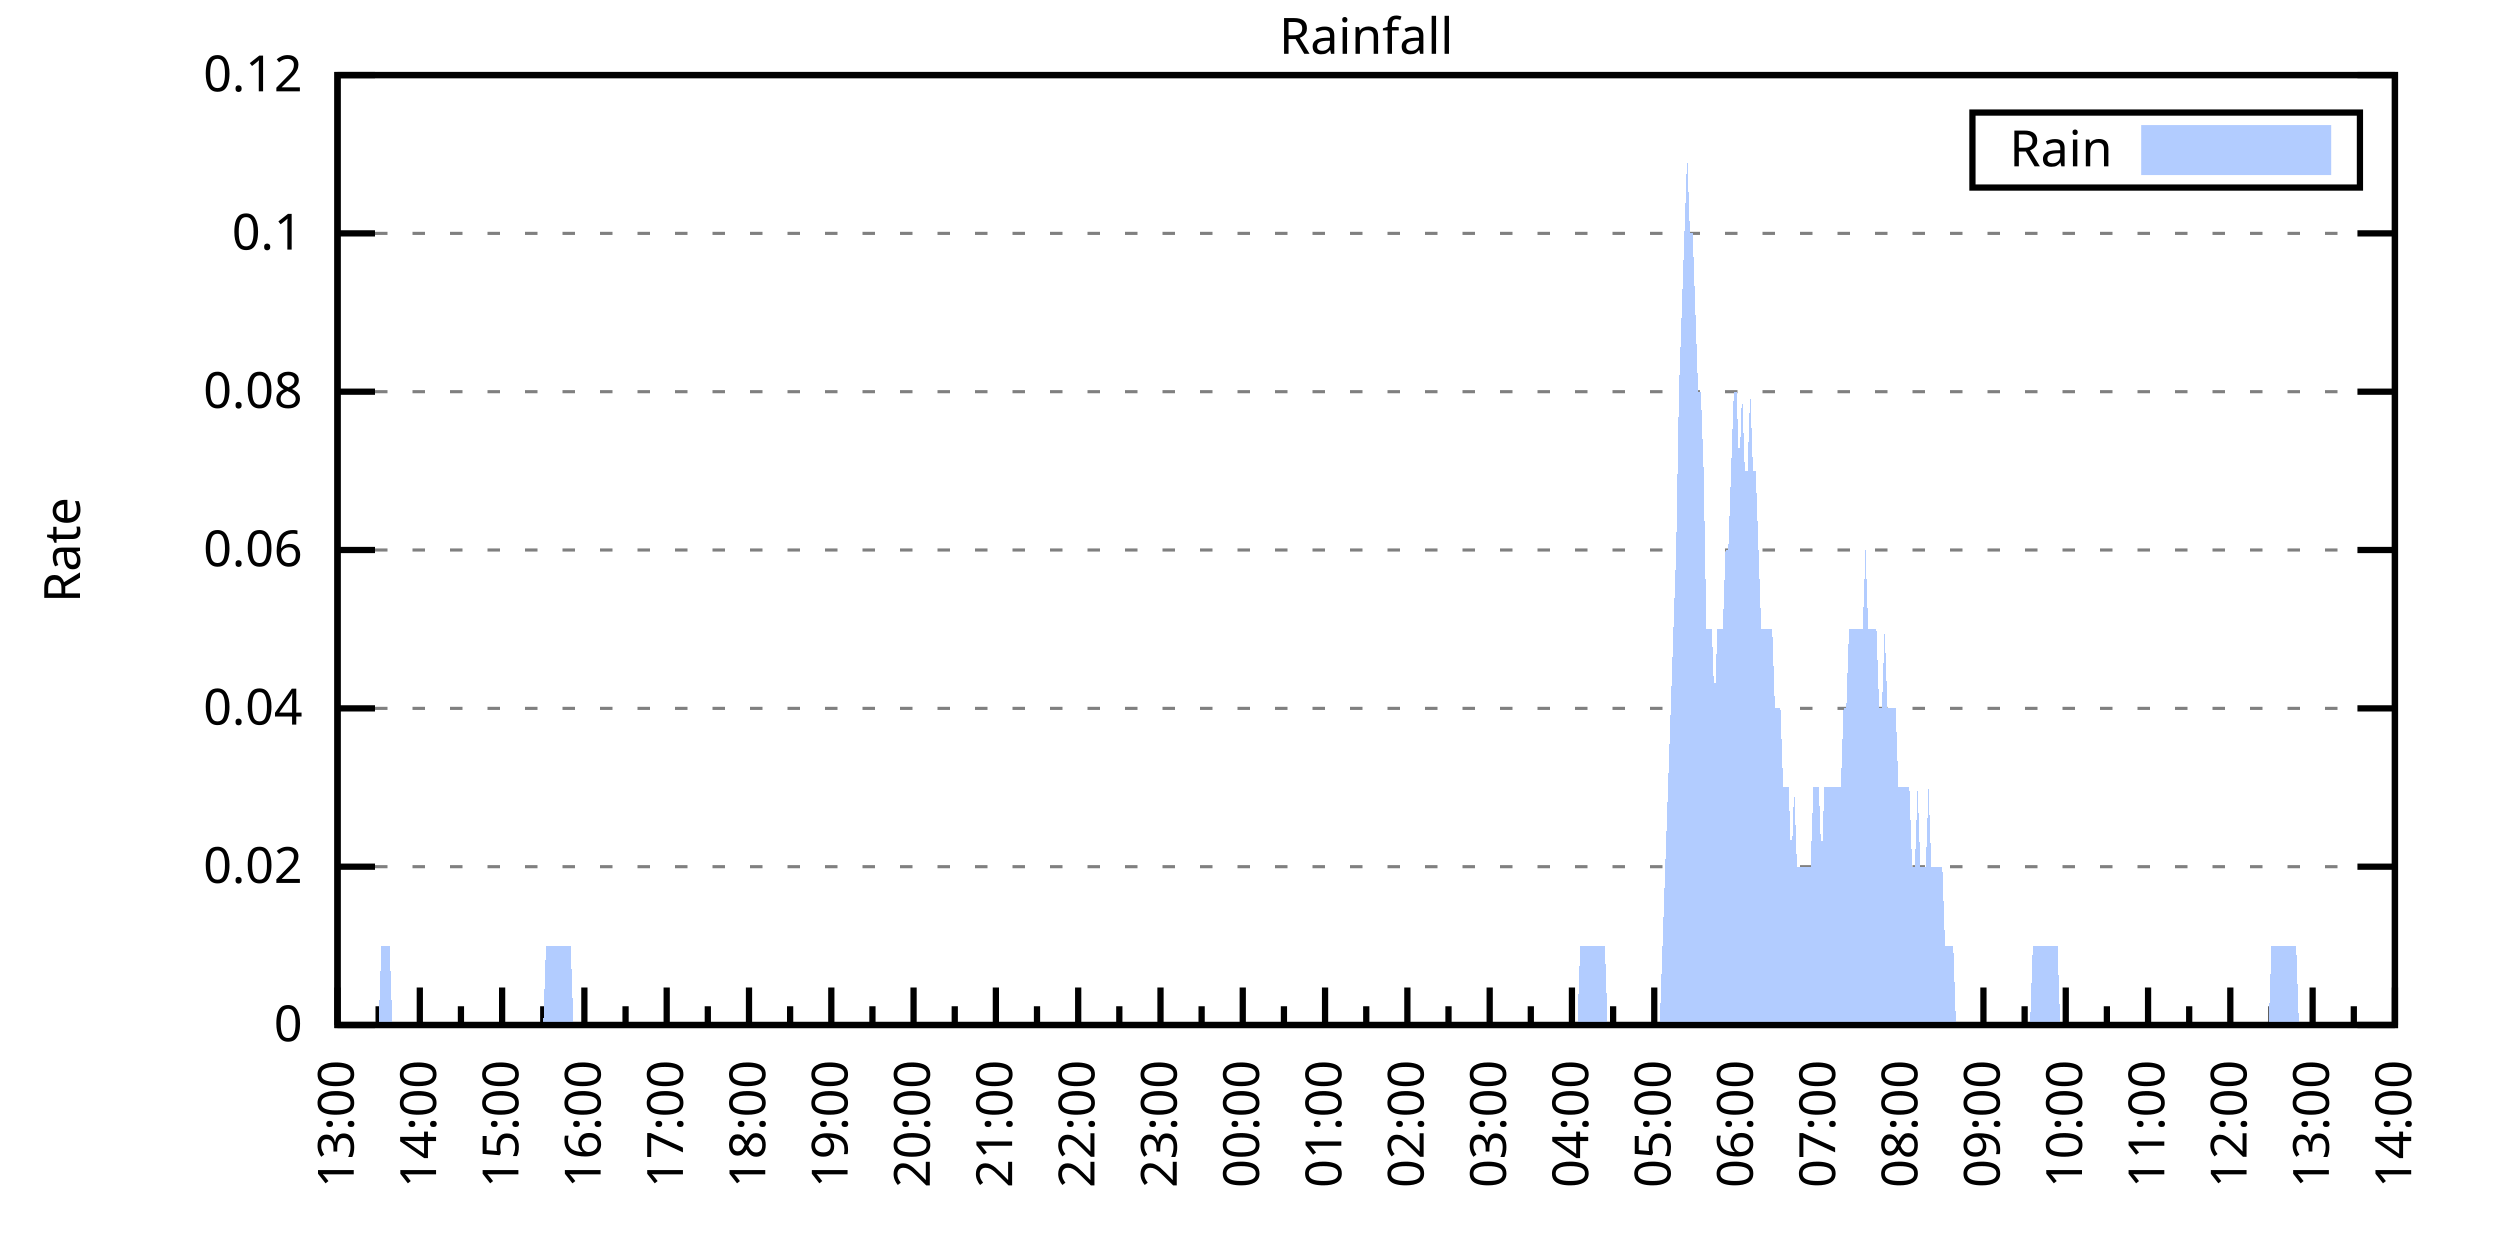
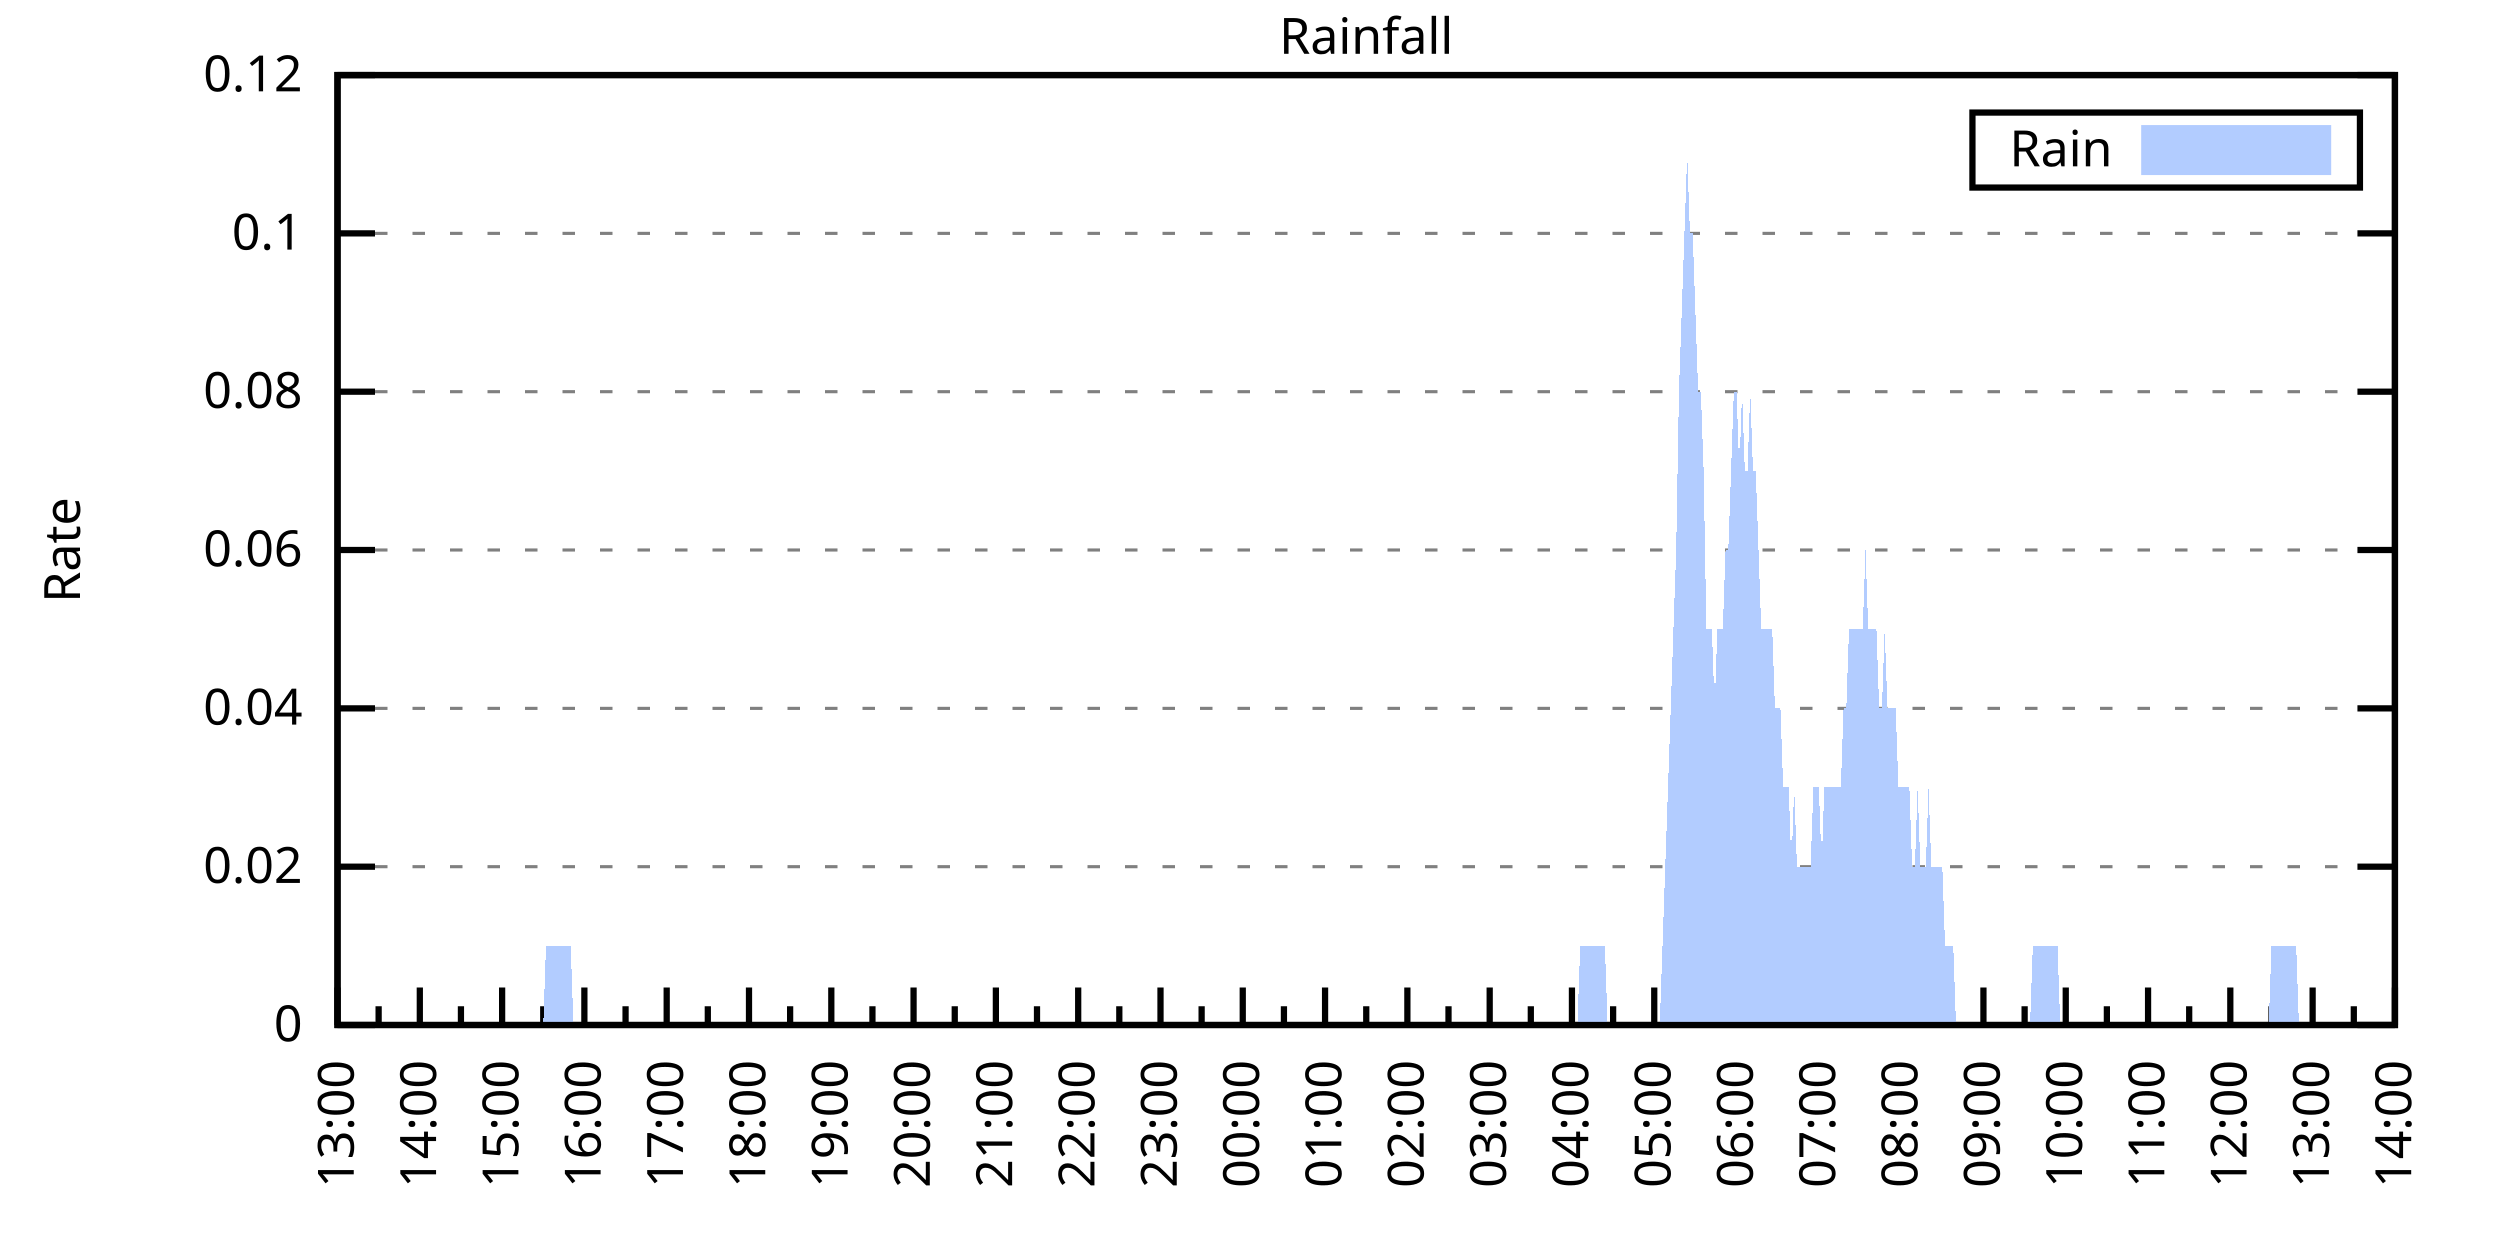
<svg xmlns="http://www.w3.org/2000/svg" xmlns:xlink="http://www.w3.org/1999/xlink" width="400" height="200" viewBox="0 0 400 200">
  <g id="gnuplot_canvas">
    <rect x="0" y="0" width="400" height="200" fill="none" />
    <defs>
      <circle id="gpDot" r="0.5" stroke-width="0.5" stroke="currentColor" />
      <path id="gpPt0" stroke-width="0.333" stroke="currentColor" d="M-1,0 h2 M0,-1 v2" />
      <path id="gpPt1" stroke-width="0.333" stroke="currentColor" d="M-1,-1 L1,1 M1,-1 L-1,1" />
      <path id="gpPt2" stroke-width="0.333" stroke="currentColor" d="M-1,0 L1,0 M0,-1 L0,1 M-1,-1 L1,1 M-1,1 L1,-1" />
      <rect id="gpPt3" stroke-width="0.333" stroke="currentColor" x="-1" y="-1" width="2" height="2" />
      <rect id="gpPt4" stroke-width="0.333" stroke="currentColor" fill="currentColor" x="-1" y="-1" width="2" height="2" />
      <circle id="gpPt5" stroke-width="0.333" stroke="currentColor" cx="0" cy="0" r="1" />
      <use xlink:href="#gpPt5" id="gpPt6" fill="currentColor" stroke="none" />
      <path id="gpPt7" stroke-width="0.333" stroke="currentColor" d="M0,-1.33 L-1.33,0.67 L1.33,0.67 z" />
      <use xlink:href="#gpPt7" id="gpPt8" fill="currentColor" stroke="none" />
      <use xlink:href="#gpPt7" id="gpPt9" stroke="currentColor" transform="rotate(180)" />
      <use xlink:href="#gpPt9" id="gpPt10" fill="currentColor" stroke="none" />
      <use xlink:href="#gpPt3" id="gpPt11" stroke="currentColor" transform="rotate(45)" />
      <use xlink:href="#gpPt11" id="gpPt12" fill="currentColor" stroke="none" />
      <path id="gpPt13" stroke-width="0.333" stroke="currentColor" d="M0,1.330 L1.265,0.411 L0.782,-1.067 L-0.782,-1.076 L-1.265,0.411 z" />
      <use xlink:href="#gpPt13" id="gpPt14" fill="currentColor" stroke="none" />
      <filter id="textbox" filterUnits="objectBoundingBox" x="0" y="0" height="1" width="1">
        <feFlood flood-color="white" flood-opacity="1" result="bgnd" />
        <feComposite in="SourceGraphic" in2="bgnd" operator="atop" />
      </filter>
      <filter id="greybox" filterUnits="objectBoundingBox" x="0" y="0" height="1" width="1">
        <feFlood flood-color="lightgrey" flood-opacity="1" result="grey" />
        <feComposite in="SourceGraphic" in2="grey" operator="atop" />
      </filter>
    </defs>
    <g fill="none" color="white" stroke="currentColor" stroke-width="1.00" stroke-linecap="butt" stroke-linejoin="miter">
</g>
    <g fill="none" color="black" stroke="currentColor" stroke-width="1.00" stroke-linecap="butt" stroke-linejoin="miter">
      <g stroke="none" shape-rendering="crispEdges">
        <polygon fill="rgb(255, 255, 255)" points="54.00,164.00 383.18,164.00 383.18,12.02 54.00,12.02 " />
      </g>
    </g>
    <g fill="none" color="black" stroke="currentColor" stroke-width="1.00" stroke-linecap="butt" stroke-linejoin="miter">
</g>
    <g fill="none" color="black" stroke="black" stroke-width="0.50" stroke-linecap="butt" stroke-linejoin="miter">
</g>
    <g fill="none" color="gray" stroke="currentColor" stroke-width="0.50" stroke-linecap="butt" stroke-linejoin="miter">
      <path stroke="gray" stroke-dasharray="2,4" class="gridline" d="M54.00,164.00 L383.19,164.00  " />
    </g>
    <g fill="none" color="gray" stroke="gray" stroke-width="1.00" stroke-linecap="butt" stroke-linejoin="miter">
</g>
    <g fill="none" color="black" stroke="currentColor" stroke-width="1.00" stroke-linecap="butt" stroke-linejoin="miter">
      <path stroke="black" d="M54.00,164.00 L60.00,164.00 M383.19,164.00 L377.19,164.00  " />
      <g transform="translate(48.40,166.60)" stroke="none" fill="black" font-family="Sans" font-size="8.00" text-anchor="end">
        <text>
          <tspan font-family="Sans"> 0</tspan>
        </text>
      </g>
    </g>
    <g fill="none" color="black" stroke="currentColor" stroke-width="1.00" stroke-linecap="butt" stroke-linejoin="miter">
</g>
    <g fill="none" color="black" stroke="black" stroke-width="0.50" stroke-linecap="butt" stroke-linejoin="miter">
</g>
    <g fill="none" color="gray" stroke="currentColor" stroke-width="0.50" stroke-linecap="butt" stroke-linejoin="miter">
      <path stroke="gray" stroke-dasharray="2,4" class="gridline" d="M54.00,138.67 L383.19,138.67  " />
    </g>
    <g fill="none" color="gray" stroke="gray" stroke-width="1.00" stroke-linecap="butt" stroke-linejoin="miter">
</g>
    <g fill="none" color="black" stroke="currentColor" stroke-width="1.00" stroke-linecap="butt" stroke-linejoin="miter">
      <path stroke="black" d="M54.00,138.67 L60.00,138.67 M383.19,138.67 L377.19,138.67  " />
      <g transform="translate(48.40,141.27)" stroke="none" fill="black" font-family="Sans" font-size="8.00" text-anchor="end">
        <text>
          <tspan font-family="Sans"> 0.02</tspan>
        </text>
      </g>
    </g>
    <g fill="none" color="black" stroke="currentColor" stroke-width="1.00" stroke-linecap="butt" stroke-linejoin="miter">
</g>
    <g fill="none" color="black" stroke="black" stroke-width="0.50" stroke-linecap="butt" stroke-linejoin="miter">
</g>
    <g fill="none" color="gray" stroke="currentColor" stroke-width="0.50" stroke-linecap="butt" stroke-linejoin="miter">
      <path stroke="gray" stroke-dasharray="2,4" class="gridline" d="M54.00,113.34 L383.19,113.34  " />
    </g>
    <g fill="none" color="gray" stroke="gray" stroke-width="1.00" stroke-linecap="butt" stroke-linejoin="miter">
</g>
    <g fill="none" color="black" stroke="currentColor" stroke-width="1.00" stroke-linecap="butt" stroke-linejoin="miter">
      <path stroke="black" d="M54.00,113.34 L60.00,113.34 M383.19,113.34 L377.19,113.34  " />
      <g transform="translate(48.40,115.94)" stroke="none" fill="black" font-family="Sans" font-size="8.00" text-anchor="end">
        <text>
          <tspan font-family="Sans"> 0.04</tspan>
        </text>
      </g>
    </g>
    <g fill="none" color="black" stroke="currentColor" stroke-width="1.00" stroke-linecap="butt" stroke-linejoin="miter">
</g>
    <g fill="none" color="black" stroke="black" stroke-width="0.50" stroke-linecap="butt" stroke-linejoin="miter">
</g>
    <g fill="none" color="gray" stroke="currentColor" stroke-width="0.50" stroke-linecap="butt" stroke-linejoin="miter">
      <path stroke="gray" stroke-dasharray="2,4" class="gridline" d="M54.00,88.00 L383.19,88.00  " />
    </g>
    <g fill="none" color="gray" stroke="gray" stroke-width="1.00" stroke-linecap="butt" stroke-linejoin="miter">
</g>
    <g fill="none" color="black" stroke="currentColor" stroke-width="1.00" stroke-linecap="butt" stroke-linejoin="miter">
      <path stroke="black" d="M54.00,88.00 L60.00,88.00 M383.19,88.00 L377.19,88.00  " />
      <g transform="translate(48.40,90.60)" stroke="none" fill="black" font-family="Sans" font-size="8.00" text-anchor="end">
        <text>
          <tspan font-family="Sans"> 0.06</tspan>
        </text>
      </g>
    </g>
    <g fill="none" color="black" stroke="currentColor" stroke-width="1.00" stroke-linecap="butt" stroke-linejoin="miter">
</g>
    <g fill="none" color="black" stroke="black" stroke-width="0.50" stroke-linecap="butt" stroke-linejoin="miter">
</g>
    <g fill="none" color="gray" stroke="currentColor" stroke-width="0.50" stroke-linecap="butt" stroke-linejoin="miter">
      <path stroke="gray" stroke-dasharray="2,4" class="gridline" d="M54.00,62.67 L383.19,62.67  " />
    </g>
    <g fill="none" color="gray" stroke="gray" stroke-width="1.00" stroke-linecap="butt" stroke-linejoin="miter">
</g>
    <g fill="none" color="black" stroke="currentColor" stroke-width="1.00" stroke-linecap="butt" stroke-linejoin="miter">
      <path stroke="black" d="M54.00,62.67 L60.00,62.67 M383.19,62.67 L377.19,62.67  " />
      <g transform="translate(48.40,65.27)" stroke="none" fill="black" font-family="Sans" font-size="8.00" text-anchor="end">
        <text>
          <tspan font-family="Sans"> 0.08</tspan>
        </text>
      </g>
    </g>
    <g fill="none" color="black" stroke="currentColor" stroke-width="1.00" stroke-linecap="butt" stroke-linejoin="miter">
</g>
    <g fill="none" color="black" stroke="black" stroke-width="0.50" stroke-linecap="butt" stroke-linejoin="miter">
</g>
    <g fill="none" color="gray" stroke="currentColor" stroke-width="0.50" stroke-linecap="butt" stroke-linejoin="miter">
      <path stroke="gray" stroke-dasharray="2,4" class="gridline" d="M54.00,37.34 L383.19,37.34  " />
    </g>
    <g fill="none" color="gray" stroke="gray" stroke-width="1.00" stroke-linecap="butt" stroke-linejoin="miter">
</g>
    <g fill="none" color="black" stroke="currentColor" stroke-width="1.00" stroke-linecap="butt" stroke-linejoin="miter">
      <path stroke="black" d="M54.00,37.34 L60.00,37.34 M383.19,37.34 L377.19,37.34  " />
      <g transform="translate(48.40,39.94)" stroke="none" fill="black" font-family="Sans" font-size="8.00" text-anchor="end">
        <text>
          <tspan font-family="Sans"> 0.1</tspan>
        </text>
      </g>
    </g>
    <g fill="none" color="black" stroke="currentColor" stroke-width="1.00" stroke-linecap="butt" stroke-linejoin="miter">
</g>
    <g fill="none" color="black" stroke="black" stroke-width="0.50" stroke-linecap="butt" stroke-linejoin="miter">
</g>
    <g fill="none" color="gray" stroke="currentColor" stroke-width="0.50" stroke-linecap="butt" stroke-linejoin="miter">
      <path stroke="gray" stroke-dasharray="2,4" class="gridline" d="M54.00,12.01 L383.19,12.01  " />
    </g>
    <g fill="none" color="gray" stroke="gray" stroke-width="1.00" stroke-linecap="butt" stroke-linejoin="miter">
</g>
    <g fill="none" color="black" stroke="currentColor" stroke-width="1.00" stroke-linecap="butt" stroke-linejoin="miter">
      <path stroke="black" d="M54.00,12.01 L60.00,12.01 M383.19,12.01 L377.19,12.01  " />
      <g transform="translate(48.40,14.61)" stroke="none" fill="black" font-family="Sans" font-size="8.00" text-anchor="end">
        <text>
          <tspan font-family="Sans"> 0.12</tspan>
        </text>
      </g>
    </g>
    <g fill="none" color="black" stroke="currentColor" stroke-width="1.00" stroke-linecap="butt" stroke-linejoin="miter">
      <path stroke="black" d="M54.00,164.00 L54.00,158.00  " />
      <g transform="translate(56.60,169.60) rotate(270)" stroke="none" fill="black" font-family="Sans" font-size="8.00" text-anchor="end">
        <text>
          <tspan font-family="Sans">13:00</tspan>
        </text>
      </g>
    </g>
    <g fill="none" color="black" stroke="currentColor" stroke-width="1.00" stroke-linecap="butt" stroke-linejoin="miter">
      <path stroke="black" d="M60.58,164.00 L60.58,161.00 M67.17,164.00 L67.17,158.00  " />
      <g transform="translate(69.77,169.60) rotate(270)" stroke="none" fill="black" font-family="Sans" font-size="8.00" text-anchor="end">
        <text>
          <tspan font-family="Sans">14:00</tspan>
        </text>
      </g>
    </g>
    <g fill="none" color="black" stroke="currentColor" stroke-width="1.00" stroke-linecap="butt" stroke-linejoin="miter">
      <path stroke="black" d="M73.75,164.00 L73.75,161.00 M80.34,164.00 L80.34,158.00  " />
      <g transform="translate(82.94,169.60) rotate(270)" stroke="none" fill="black" font-family="Sans" font-size="8.00" text-anchor="end">
        <text>
          <tspan font-family="Sans">15:00</tspan>
        </text>
      </g>
    </g>
    <g fill="none" color="black" stroke="currentColor" stroke-width="1.00" stroke-linecap="butt" stroke-linejoin="miter">
      <path stroke="black" d="M86.92,164.00 L86.92,161.00 M93.50,164.00 L93.50,158.00  " />
      <g transform="translate(96.10,169.60) rotate(270)" stroke="none" fill="black" font-family="Sans" font-size="8.00" text-anchor="end">
        <text>
          <tspan font-family="Sans">16:00</tspan>
        </text>
      </g>
    </g>
    <g fill="none" color="black" stroke="currentColor" stroke-width="1.00" stroke-linecap="butt" stroke-linejoin="miter">
      <path stroke="black" d="M100.09,164.00 L100.09,161.00 M106.67,164.00 L106.67,158.00  " />
      <g transform="translate(109.27,169.60) rotate(270)" stroke="none" fill="black" font-family="Sans" font-size="8.00" text-anchor="end">
        <text>
          <tspan font-family="Sans">17:00</tspan>
        </text>
      </g>
    </g>
    <g fill="none" color="black" stroke="currentColor" stroke-width="1.00" stroke-linecap="butt" stroke-linejoin="miter">
      <path stroke="black" d="M113.25,164.00 L113.25,161.00 M119.84,164.00 L119.84,158.00  " />
      <g transform="translate(122.44,169.60) rotate(270)" stroke="none" fill="black" font-family="Sans" font-size="8.00" text-anchor="end">
        <text>
          <tspan font-family="Sans">18:00</tspan>
        </text>
      </g>
    </g>
    <g fill="none" color="black" stroke="currentColor" stroke-width="1.00" stroke-linecap="butt" stroke-linejoin="miter">
      <path stroke="black" d="M126.42,164.00 L126.42,161.00 M133.01,164.00 L133.01,158.00  " />
      <g transform="translate(135.61,169.60) rotate(270)" stroke="none" fill="black" font-family="Sans" font-size="8.00" text-anchor="end">
        <text>
          <tspan font-family="Sans">19:00</tspan>
        </text>
      </g>
    </g>
    <g fill="none" color="black" stroke="currentColor" stroke-width="1.00" stroke-linecap="butt" stroke-linejoin="miter">
      <path stroke="black" d="M139.59,164.00 L139.59,161.00 M146.17,164.00 L146.17,158.00  " />
      <g transform="translate(148.77,169.60) rotate(270)" stroke="none" fill="black" font-family="Sans" font-size="8.00" text-anchor="end">
        <text>
          <tspan font-family="Sans">20:00</tspan>
        </text>
      </g>
    </g>
    <g fill="none" color="black" stroke="currentColor" stroke-width="1.00" stroke-linecap="butt" stroke-linejoin="miter">
      <path stroke="black" d="M152.76,164.00 L152.76,161.00 M159.34,164.00 L159.34,158.00  " />
      <g transform="translate(161.94,169.60) rotate(270)" stroke="none" fill="black" font-family="Sans" font-size="8.00" text-anchor="end">
        <text>
          <tspan font-family="Sans">21:00</tspan>
        </text>
      </g>
    </g>
    <g fill="none" color="black" stroke="currentColor" stroke-width="1.00" stroke-linecap="butt" stroke-linejoin="miter">
      <path stroke="black" d="M165.92,164.00 L165.92,161.00 M172.51,164.00 L172.51,158.00  " />
      <g transform="translate(175.11,169.60) rotate(270)" stroke="none" fill="black" font-family="Sans" font-size="8.00" text-anchor="end">
        <text>
          <tspan font-family="Sans">22:00</tspan>
        </text>
      </g>
    </g>
    <g fill="none" color="black" stroke="currentColor" stroke-width="1.00" stroke-linecap="butt" stroke-linejoin="miter">
      <path stroke="black" d="M179.09,164.00 L179.09,161.00 M185.68,164.00 L185.68,158.00  " />
      <g transform="translate(188.28,169.60) rotate(270)" stroke="none" fill="black" font-family="Sans" font-size="8.00" text-anchor="end">
        <text>
          <tspan font-family="Sans">23:00</tspan>
        </text>
      </g>
    </g>
    <g fill="none" color="black" stroke="currentColor" stroke-width="1.00" stroke-linecap="butt" stroke-linejoin="miter">
      <path stroke="black" d="M192.26,164.00 L192.26,161.00 M198.84,164.00 L198.84,158.00  " />
      <g transform="translate(201.44,169.60) rotate(270)" stroke="none" fill="black" font-family="Sans" font-size="8.00" text-anchor="end">
        <text>
          <tspan font-family="Sans">00:00</tspan>
        </text>
      </g>
    </g>
    <g fill="none" color="black" stroke="currentColor" stroke-width="1.00" stroke-linecap="butt" stroke-linejoin="miter">
      <path stroke="black" d="M205.43,164.00 L205.43,161.00 M212.01,164.00 L212.01,158.00  " />
      <g transform="translate(214.61,169.60) rotate(270)" stroke="none" fill="black" font-family="Sans" font-size="8.00" text-anchor="end">
        <text>
          <tspan font-family="Sans">01:00</tspan>
        </text>
      </g>
    </g>
    <g fill="none" color="black" stroke="currentColor" stroke-width="1.00" stroke-linecap="butt" stroke-linejoin="miter">
      <path stroke="black" d="M218.60,164.00 L218.60,161.00 M225.18,164.00 L225.18,158.00  " />
      <g transform="translate(227.78,169.60) rotate(270)" stroke="none" fill="black" font-family="Sans" font-size="8.00" text-anchor="end">
        <text>
          <tspan font-family="Sans">02:00</tspan>
        </text>
      </g>
    </g>
    <g fill="none" color="black" stroke="currentColor" stroke-width="1.00" stroke-linecap="butt" stroke-linejoin="miter">
      <path stroke="black" d="M231.76,164.00 L231.76,161.00 M238.35,164.00 L238.35,158.00  " />
      <g transform="translate(240.95,169.60) rotate(270)" stroke="none" fill="black" font-family="Sans" font-size="8.00" text-anchor="end">
        <text>
          <tspan font-family="Sans">03:00</tspan>
        </text>
      </g>
    </g>
    <g fill="none" color="black" stroke="currentColor" stroke-width="1.00" stroke-linecap="butt" stroke-linejoin="miter">
      <path stroke="black" d="M244.93,164.00 L244.93,161.00 M251.51,164.00 L251.51,158.00  " />
      <g transform="translate(254.11,169.60) rotate(270)" stroke="none" fill="black" font-family="Sans" font-size="8.00" text-anchor="end">
        <text>
          <tspan font-family="Sans">04:00</tspan>
        </text>
      </g>
    </g>
    <g fill="none" color="black" stroke="currentColor" stroke-width="1.00" stroke-linecap="butt" stroke-linejoin="miter">
      <path stroke="black" d="M258.10,164.00 L258.10,161.00 M264.68,164.00 L264.68,158.00  " />
      <g transform="translate(267.28,169.60) rotate(270)" stroke="none" fill="black" font-family="Sans" font-size="8.00" text-anchor="end">
        <text>
          <tspan font-family="Sans">05:00</tspan>
        </text>
      </g>
    </g>
    <g fill="none" color="black" stroke="currentColor" stroke-width="1.00" stroke-linecap="butt" stroke-linejoin="miter">
      <path stroke="black" d="M271.27,164.00 L271.27,161.00 M277.85,164.00 L277.85,158.00  " />
      <g transform="translate(280.45,169.60) rotate(270)" stroke="none" fill="black" font-family="Sans" font-size="8.00" text-anchor="end">
        <text>
          <tspan font-family="Sans">06:00</tspan>
        </text>
      </g>
    </g>
    <g fill="none" color="black" stroke="currentColor" stroke-width="1.00" stroke-linecap="butt" stroke-linejoin="miter">
      <path stroke="black" d="M284.43,164.00 L284.43,161.00 M291.02,164.00 L291.02,158.00  " />
      <g transform="translate(293.62,169.60) rotate(270)" stroke="none" fill="black" font-family="Sans" font-size="8.00" text-anchor="end">
        <text>
          <tspan font-family="Sans">07:00</tspan>
        </text>
      </g>
    </g>
    <g fill="none" color="black" stroke="currentColor" stroke-width="1.00" stroke-linecap="butt" stroke-linejoin="miter">
      <path stroke="black" d="M297.60,164.00 L297.60,161.00 M304.18,164.00 L304.18,158.00  " />
      <g transform="translate(306.78,169.60) rotate(270)" stroke="none" fill="black" font-family="Sans" font-size="8.00" text-anchor="end">
        <text>
          <tspan font-family="Sans">08:00</tspan>
        </text>
      </g>
    </g>
    <g fill="none" color="black" stroke="currentColor" stroke-width="1.00" stroke-linecap="butt" stroke-linejoin="miter">
      <path stroke="black" d="M310.77,164.00 L310.77,161.00 M317.35,164.00 L317.35,158.00  " />
      <g transform="translate(319.95,169.60) rotate(270)" stroke="none" fill="black" font-family="Sans" font-size="8.00" text-anchor="end">
        <text>
          <tspan font-family="Sans">09:00</tspan>
        </text>
      </g>
    </g>
    <g fill="none" color="black" stroke="currentColor" stroke-width="1.00" stroke-linecap="butt" stroke-linejoin="miter">
      <path stroke="black" d="M323.94,164.00 L323.94,161.00 M330.52,164.00 L330.52,158.00  " />
      <g transform="translate(333.12,169.60) rotate(270)" stroke="none" fill="black" font-family="Sans" font-size="8.00" text-anchor="end">
        <text>
          <tspan font-family="Sans">10:00</tspan>
        </text>
      </g>
    </g>
    <g fill="none" color="black" stroke="currentColor" stroke-width="1.00" stroke-linecap="butt" stroke-linejoin="miter">
      <path stroke="black" d="M337.10,164.00 L337.10,161.00 M343.69,164.00 L343.69,158.00  " />
      <g transform="translate(346.29,169.60) rotate(270)" stroke="none" fill="black" font-family="Sans" font-size="8.00" text-anchor="end">
        <text>
          <tspan font-family="Sans">11:00</tspan>
        </text>
      </g>
    </g>
    <g fill="none" color="black" stroke="currentColor" stroke-width="1.00" stroke-linecap="butt" stroke-linejoin="miter">
      <path stroke="black" d="M350.27,164.00 L350.27,161.00 M356.85,164.00 L356.85,158.00  " />
      <g transform="translate(359.45,169.60) rotate(270)" stroke="none" fill="black" font-family="Sans" font-size="8.00" text-anchor="end">
        <text>
          <tspan font-family="Sans">12:00</tspan>
        </text>
      </g>
    </g>
    <g fill="none" color="black" stroke="currentColor" stroke-width="1.00" stroke-linecap="butt" stroke-linejoin="miter">
      <path stroke="black" d="M363.44,164.00 L363.44,161.00 M370.02,164.00 L370.02,158.00  " />
      <g transform="translate(372.62,169.60) rotate(270)" stroke="none" fill="black" font-family="Sans" font-size="8.00" text-anchor="end">
        <text>
          <tspan font-family="Sans">13:00</tspan>
        </text>
      </g>
    </g>
    <g fill="none" color="black" stroke="currentColor" stroke-width="1.00" stroke-linecap="butt" stroke-linejoin="miter">
      <path stroke="black" d="M376.61,164.00 L376.61,161.00 M383.19,164.00 L383.19,158.00  " />
      <g transform="translate(385.79,169.60) rotate(270)" stroke="none" fill="black" font-family="Sans" font-size="8.00" text-anchor="end">
        <text>
          <tspan font-family="Sans">14:00</tspan>
        </text>
      </g>
    </g>
    <g fill="none" color="black" stroke="currentColor" stroke-width="1.00" stroke-linecap="butt" stroke-linejoin="miter">
</g>
    <g fill="none" color="black" stroke="currentColor" stroke-width="1.00" stroke-linecap="butt" stroke-linejoin="miter">
      <path stroke="black" d="M54.00,12.01 L54.00,164.00 L383.19,164.00 L383.19,12.01 L54.00,12.01 Z  " />
    </g>
    <g fill="none" color="black" stroke="currentColor" stroke-width="1.00" stroke-linecap="butt" stroke-linejoin="miter">
      <g transform="translate(12.80,88.01) rotate(270)" stroke="none" fill="black" font-family="Sans" font-size="8.00" text-anchor="middle">
        <text>
          <tspan font-family="Sans">Rate</tspan>
        </text>
      </g>
    </g>
    <g fill="none" color="black" stroke="currentColor" stroke-width="1.00" stroke-linecap="butt" stroke-linejoin="miter">
</g>
    <g fill="none" color="black" stroke="currentColor" stroke-width="1.00" stroke-linecap="butt" stroke-linejoin="miter">
      <path stroke="black" d="M315.59,30.01 L315.59,18.01 L377.59,18.01 L377.59,30.01 L315.59,30.01 Z  " />
    </g>
    <g id="Rainfall_plot_1">
      <g fill="none" color="white" stroke="black" stroke-width="2.00" stroke-linecap="butt" stroke-linejoin="miter">
</g>
      <g fill="none" color="black" stroke="currentColor" stroke-width="2.00" stroke-linecap="butt" stroke-linejoin="miter">
        <g transform="translate(337.99,26.61)" stroke="none" fill="black" font-family="Sans" font-size="8.00" text-anchor="end">
          <text>
            <tspan font-family="Sans">Rain</tspan>
          </text>
        </g>
      </g>
      <g fill="none" color="black" stroke="currentColor" stroke-width="2.00" stroke-linecap="butt" stroke-linejoin="miter">
        <g stroke="none" shape-rendering="crispEdges">
          <polygon fill="rgb(178, 204, 255)" points="343.59,27.01 371.99,27.01 371.99,21.01 343.59,21.01 " />
        </g>
        <path stroke="rgb(178, 204, 255)" d="M343.59,27.01 L371.99,27.01 L371.99,21.01 L343.59,21.01 L343.59,27.01 Z  " />
      </g>
      <g fill="none" color="black" stroke="currentColor" stroke-width="2.00" stroke-linecap="butt" stroke-linejoin="miter">
        <g stroke="none" shape-rendering="crispEdges">
-           <polygon fill="rgb(178, 204, 255)" points="56.63,164.00 57.07,164.00 57.51,164.00 57.95,164.00 58.39,164.00 58.83,164.00 59.27,164.00 59.71,164.00 60.14,164.00 60.58,164.00 61.02,151.33 61.46,151.33 61.90,151.33 62.34,151.33 62.78,164.00 63.22,164.00 63.66,164.00 64.10,164.00 64.53,164.00 64.97,164.00 65.41,164.00 65.85,164.00 66.29,164.00 66.73,164.00 67.17,164.00 67.61,164.00 68.05,164.00 68.48,164.00 68.92,164.00 69.36,164.00 69.80,164.00 70.24,164.00 70.68,164.00 71.12,164.00 71.56,164.00 72.00,164.00 72.43,164.00 72.87,164.00 73.31,164.00 73.75,164.00 74.19,164.00 74.63,164.00 75.07,164.00 75.51,164.00 75.95,164.00 76.38,164.00 76.82,164.00 77.26,164.00 77.70,164.00 78.14,164.00 78.58,164.00 79.02,164.00 79.46,164.00 79.90,164.00 80.34,164.00 80.77,164.00 81.21,164.00 81.65,164.00 82.09,164.00 82.53,164.00 82.97,164.00 83.41,164.00 83.85,164.00 84.29,164.00 84.72,164.00 85.16,164.00 85.60,164.00 86.04,164.00 86.48,164.00 86.92,164.00 87.36,151.33 87.80,151.33 88.24,151.33 88.67,151.33 89.11,151.33 89.55,151.33 89.99,151.33 90.43,151.33 90.87,151.33 91.31,151.33 91.75,164.00 92.19,164.00 92.62,164.00 93.06,164.00 93.50,164.00 93.94,164.00 94.38,164.00 94.82,164.00 95.26,164.00 95.70,164.00 96.14,164.00 96.58,164.00 97.01,164.00 97.45,164.00 97.89,164.00 98.33,164.00 98.77,164.00 99.21,164.00 99.65,164.00 100.09,164.00 100.53,164.00 100.96,164.00 101.40,164.00 101.84,164.00 102.28,164.00 102.72,164.00 103.16,164.00 103.60,164.00 104.04,164.00 104.48,164.00 104.91,164.00 105.35,164.00 105.79,164.00 106.23,164.00 106.67,164.00 107.11,164.00 107.55,164.00 107.99,164.00 108.43,164.00 108.87,164.00 109.30,164.00 109.74,164.00 110.18,164.00 110.62,164.00 111.06,164.00 111.50,164.00 111.94,164.00 112.38,164.00 112.82,164.00 113.25,164.00 113.69,164.00 114.13,164.00 114.57,164.00 115.01,164.00 115.45,164.00 115.89,164.00 116.33,164.00 116.77,164.00 117.20,164.00 117.64,164.00 118.08,164.00 118.52,164.00 118.96,164.00 119.40,164.00 119.84,164.00 120.28,164.00 120.72,164.00 121.15,164.00 121.59,164.00 122.03,164.00 122.47,164.00 122.91,164.00 123.35,164.00 123.79,164.00 124.23,164.00 124.67,164.00 125.11,164.00 125.54,164.00 125.98,164.00 126.42,164.00 126.86,164.00 127.30,164.00 127.74,164.00 128.18,164.00 128.62,164.00 129.06,164.00 129.49,164.00 129.93,164.00 130.37,164.00 130.81,164.00 131.25,164.00 131.69,164.00 132.13,164.00 132.57,164.00 133.01,164.00 133.44,164.00 133.88,164.00 134.32,164.00 134.76,164.00 135.20,164.00 135.64,164.00 136.08,164.00 136.52,164.00 136.96,164.00 137.39,164.00 137.83,164.00 138.27,164.00 138.71,164.00 139.15,164.00 139.59,164.00 140.03,164.00 140.47,164.00 140.91,164.00 141.35,164.00 141.78,164.00 142.22,164.00 142.66,164.00 143.10,164.00 143.54,164.00 143.98,164.00 144.42,164.00 144.86,164.00 145.30,164.00 145.73,164.00 146.17,164.00 146.61,164.00 147.05,164.00 147.49,164.00 147.93,164.00 148.37,164.00 148.81,164.00 149.25,164.00 149.68,164.00 150.12,164.00 150.56,164.00 151.00,164.00 151.44,164.00 151.88,164.00 152.32,164.00 152.76,164.00 153.20,164.00 153.63,164.00 154.07,164.00 154.51,164.00 154.95,164.00 155.39,164.00 155.83,164.00 156.27,164.00 156.71,164.00 157.15,164.00 157.59,164.00 158.02,164.00 158.46,164.00 158.90,164.00 159.34,164.00 159.78,164.00 160.22,164.00 160.66,164.00 161.10,164.00 161.54,164.00 161.97,164.00 162.41,164.00 162.85,164.00 163.29,164.00 163.73,164.00 164.17,164.00 164.61,164.00 165.05,164.00 165.49,164.00 165.92,164.00 166.36,164.00 166.80,164.00 167.24,164.00 167.68,164.00 168.12,164.00 168.56,164.00 169.00,164.00 169.44,164.00 169.87,164.00 170.31,164.00 170.75,164.00 171.19,164.00 171.63,164.00 172.07,164.00 172.51,164.00 172.95,164.00 173.39,164.00 173.83,164.00 174.26,164.00 174.70,164.00 175.14,164.00 175.58,164.00 176.02,164.00 176.46,164.00 176.90,164.00 177.34,164.00 177.78,164.00 178.21,164.00 178.65,164.00 179.09,164.00 179.53,164.00 179.97,164.00 180.41,164.00 180.85,164.00 181.29,164.00 181.73,164.00 182.16,164.00 182.60,164.00 183.04,164.00 183.48,164.00 183.92,164.00 184.36,164.00 184.80,164.00 185.24,164.00 185.68,164.00 186.11,164.00 186.55,164.00 186.99,164.00 187.43,164.00 187.87,164.00 188.31,164.00 188.75,164.00 189.19,164.00 189.63,164.00 190.07,164.00 190.50,164.00 190.94,164.00 191.38,164.00 191.82,164.00 192.26,164.00 192.70,164.00 193.14,164.00 193.58,164.00 194.02,164.00 194.45,164.00 194.89,164.00 195.33,164.00 195.77,164.00 196.21,164.00 196.65,164.00 197.09,164.00 197.53,164.00 197.97,164.00 198.40,164.00 198.84,164.00 199.28,164.00 199.72,164.00 200.16,164.00 200.60,164.00 201.04,164.00 201.48,164.00 201.92,164.00 202.35,164.00 202.79,164.00 203.23,164.00 203.67,164.00 204.11,164.00 204.55,164.00 204.99,164.00 205.43,164.00 205.87,164.00 206.31,164.00 206.74,164.00 207.18,164.00 207.62,164.00 208.06,164.00 208.50,164.00 208.94,164.00 209.38,164.00 209.82,164.00 210.26,164.00 210.69,164.00 211.13,164.00 211.57,164.00 212.01,164.00 212.45,164.00 212.89,164.00 213.33,164.00 213.77,164.00 214.21,164.00 214.64,164.00 215.08,164.00 215.52,164.00 215.96,164.00 216.40,164.00 216.84,164.00 217.28,164.00 217.72,164.00 218.16,164.00 218.60,164.00 219.03,164.00 219.47,164.00 219.91,164.00 220.35,164.00 220.79,164.00 221.23,164.00 221.67,164.00 222.11,164.00 222.55,164.00 222.98,164.00 223.42,164.00 223.86,164.00 224.30,164.00 224.74,164.00 225.18,164.00 225.62,164.00 226.06,164.00 226.50,164.00 226.93,164.00 227.37,164.00 227.81,164.00 228.25,164.00 228.69,164.00 229.13,164.00 229.57,164.00 230.01,164.00 230.45,164.00 230.88,164.00 231.32,164.00 231.76,164.00 232.20,164.00 232.64,164.00 233.08,164.00 233.52,164.00 233.96,164.00 234.40,164.00 234.84,164.00 235.27,164.00 235.71,164.00 236.15,164.00 236.59,164.00 237.03,164.00 237.47,164.00 237.91,164.00 238.35,164.00 238.79,164.00 239.22,164.00 239.66,164.00 240.10,164.00 240.54,164.00 240.98,164.00 241.42,164.00 241.86,164.00 242.30,164.00 242.74,164.00 243.17,164.00 243.61,164.00 244.05,164.00 244.49,164.00 244.93,164.00 245.37,164.00 245.81,164.00 246.25,164.00 246.69,164.00 247.12,164.00 247.56,164.00 248.00,164.00 248.44,164.00 248.88,164.00 249.32,164.00 249.76,164.00 250.20,164.00 250.64,164.00 251.08,164.00 251.51,164.00 251.95,164.00 252.39,164.00 252.83,151.33 253.27,151.33 253.71,151.33 254.15,151.33 254.59,151.33 255.03,151.33 255.46,151.33 255.90,151.33 256.34,151.33 256.78,151.33 257.22,164.00 257.66,164.00 258.10,164.00 258.54,164.00 258.98,164.00 259.41,164.00 259.85,164.00 260.29,164.00 260.73,164.00 261.17,164.00 261.61,164.00 262.05,164.00 262.49,164.00 262.93,164.00 263.36,164.00 263.80,164.00 264.24,164.00 264.68,164.00 265.12,164.00 265.56,164.00 266.00,151.33 266.44,138.67 266.88,126.00 267.32,113.34 267.75,100.67 268.19,88.00 268.63,62.67 269.07,50.01 269.51,37.34 269.95,24.68 270.39,37.34 270.83,37.34 271.27,50.01 271.70,62.67 272.14,62.67 272.58,75.34 273.02,100.67 273.46,100.67 273.90,100.67 274.34,113.34 274.78,100.67 275.22,100.67 275.65,100.67 276.09,88.00 276.53,88.00 276.97,75.34 277.41,62.67 277.85,62.67 278.29,75.34 278.73,62.67 279.17,75.34 279.60,75.34 280.04,62.67 280.48,75.34 280.92,75.34 281.36,88.00 281.80,100.67 282.24,100.67 282.68,100.67 283.12,100.67 283.56,100.67 283.99,113.34 284.43,113.34 284.87,113.34 285.31,126.00 285.75,126.00 286.19,126.00 286.63,138.67 287.07,126.00 287.51,138.67 287.94,138.67 288.38,138.67 288.82,138.67 289.26,138.67 289.70,138.67 290.14,126.00 290.58,126.00 291.02,126.00 291.46,138.67 291.89,126.00 292.33,126.00 292.77,126.00 293.21,126.00 293.65,126.00 294.09,126.00 294.53,126.00 294.97,113.34 295.41,113.34 295.84,100.67 296.28,100.67 296.72,100.67 297.16,100.67 297.60,100.67 298.04,100.67 298.48,88.00 298.92,100.67 299.36,100.67 299.80,100.67 300.23,100.67 300.67,113.34 301.11,113.34 301.55,100.67 301.99,113.34 302.43,113.34 302.87,113.34 303.31,113.34 303.75,126.00 304.18,126.00 304.62,126.00 305.06,126.00 305.50,126.00 305.94,138.67 306.38,138.67 306.82,126.00 307.26,138.67 307.70,138.67 308.13,138.67 308.57,126.00 309.01,138.67 309.45,138.67 309.89,138.67 310.33,138.67 310.77,138.67 311.21,151.33 311.65,151.33 312.08,151.33 312.52,151.33 312.96,164.00 313.40,164.00 313.84,164.00 314.28,164.00 314.72,164.00 315.16,164.00 315.60,164.00 316.04,164.00 316.47,164.00 316.91,164.00 317.35,164.00 317.79,164.00 318.23,164.00 318.67,164.00 319.11,164.00 319.55,164.00 319.99,164.00 320.42,164.00 320.86,164.00 321.30,164.00 321.74,164.00 322.18,164.00 322.62,164.00 323.06,164.00 323.50,164.00 323.94,164.00 324.37,164.00 324.81,164.00 325.25,151.33 325.69,151.33 326.13,151.33 326.57,151.33 327.01,151.33 327.45,151.33 327.89,151.33 328.33,151.33 328.76,151.33 329.20,151.33 329.64,164.00 330.08,164.00 330.52,164.00 330.96,164.00 331.40,164.00 331.84,164.00 332.28,164.00 332.71,164.00 333.15,164.00 333.59,164.00 334.03,164.00 334.47,164.00 334.91,164.00 335.35,164.00 335.79,164.00 336.23,164.00 336.66,164.00 337.10,164.00 337.54,164.00 337.98,164.00 338.42,164.00 338.86,164.00 339.30,164.00 339.74,164.00 340.18,164.00 340.61,164.00 341.05,164.00 341.49,164.00 341.93,164.00 342.37,164.00 342.81,164.00 343.25,164.00 343.69,164.00 344.13,164.00 344.57,164.00 345.00,164.00 345.44,164.00 345.88,164.00 346.32,164.00 346.76,164.00 347.20,164.00 347.64,164.00 348.08,164.00 348.52,164.00 348.95,164.00 349.39,164.00 349.83,164.00 350.27,164.00 350.71,164.00 351.15,164.00 351.59,164.00 352.03,164.00 352.47,164.00 352.90,164.00 353.34,164.00 353.78,164.00 354.22,164.00 354.66,164.00 355.10,164.00 355.54,164.00 355.98,164.00 356.42,164.00 356.85,164.00 357.29,164.00 357.73,164.00 358.17,164.00 358.61,164.00 359.05,164.00 359.49,164.00 359.93,164.00 360.37,164.00 360.81,164.00 361.24,164.00 361.68,164.00 362.12,164.00 362.56,164.00 363.00,164.00 363.44,151.33 363.88,151.33 364.32,151.33 364.76,151.33 365.19,151.33 365.63,151.33 366.07,151.33 366.51,151.33 366.95,151.33 367.39,151.33 367.83,164.00 368.27,164.00 368.71,164.00 369.14,164.00 369.58,164.00 370.02,164.00 370.46,164.00 370.90,164.00 371.34,164.00 371.78,164.00 372.22,164.00 372.22,164.00 56.63,164.00 " />
+           <polygon fill="rgb(178, 204, 255)" points="58.83,164.00 59.27,164.00 59.71,164.00 60.14,164.00 60.58,164.00 61.02,164.00 61.46,164.00 61.90,164.00 62.34,164.00 62.78,164.00 63.22,164.00 63.66,164.00 64.10,164.00 64.53,164.00 64.97,164.00 65.41,164.00 65.85,164.00 66.29,164.00 66.73,164.00 67.17,164.00 67.61,164.00 68.05,164.00 68.48,164.00 68.92,164.00 69.36,164.00 69.80,164.00 70.24,164.00 70.68,164.00 71.12,164.00 71.56,164.00 72.00,164.00 72.43,164.00 72.87,164.00 73.31,164.00 73.75,164.00 74.19,164.00 74.63,164.00 75.07,164.00 75.51,164.00 75.95,164.00 76.38,164.00 76.82,164.00 77.26,164.00 77.70,164.00 78.14,164.00 78.58,164.00 79.02,164.00 79.46,164.00 79.90,164.00 80.34,164.00 80.77,164.00 81.21,164.00 81.65,164.00 82.09,164.00 82.53,164.00 82.97,164.00 83.41,164.00 83.85,164.00 84.29,164.00 84.72,164.00 85.16,164.00 85.60,164.00 86.04,164.00 86.48,164.00 86.92,164.00 87.36,151.33 87.80,151.33 88.24,151.33 88.67,151.33 89.11,151.33 89.55,151.33 89.99,151.33 90.43,151.33 90.87,151.33 91.31,151.33 91.75,164.00 92.19,164.00 92.62,164.00 93.06,164.00 93.50,164.00 93.94,164.00 94.38,164.00 94.82,164.00 95.26,164.00 95.70,164.00 96.14,164.00 96.58,164.00 97.01,164.00 97.45,164.00 97.89,164.00 98.33,164.00 98.77,164.00 99.21,164.00 99.65,164.00 100.09,164.00 100.53,164.00 100.96,164.00 101.40,164.00 101.84,164.00 102.28,164.00 102.72,164.00 103.16,164.00 103.60,164.00 104.04,164.00 104.48,164.00 104.91,164.00 105.35,164.00 105.79,164.00 106.23,164.00 106.67,164.00 107.11,164.00 107.55,164.00 107.99,164.00 108.43,164.00 108.87,164.00 109.30,164.00 109.74,164.00 110.18,164.00 110.62,164.00 111.06,164.00 111.50,164.00 111.94,164.00 112.38,164.00 112.82,164.00 113.25,164.00 113.69,164.00 114.13,164.00 114.57,164.00 115.01,164.00 115.45,164.00 115.89,164.00 116.33,164.00 116.77,164.00 117.20,164.00 117.64,164.00 118.08,164.00 118.52,164.00 118.96,164.00 119.40,164.00 119.84,164.00 120.28,164.00 120.72,164.00 121.15,164.00 121.59,164.00 122.03,164.00 122.47,164.00 122.91,164.00 123.35,164.00 123.79,164.00 124.23,164.00 124.67,164.00 125.11,164.00 125.54,164.00 125.98,164.00 126.42,164.00 126.86,164.00 127.30,164.00 127.74,164.00 128.18,164.00 128.62,164.00 129.06,164.00 129.49,164.00 129.93,164.00 130.37,164.00 130.81,164.00 131.25,164.00 131.69,164.00 132.13,164.00 132.57,164.00 133.01,164.00 133.44,164.00 133.88,164.00 134.32,164.00 134.76,164.00 135.20,164.00 135.64,164.00 136.08,164.00 136.52,164.00 136.96,164.00 137.39,164.00 137.83,164.00 138.27,164.00 138.71,164.00 139.15,164.00 139.59,164.00 140.03,164.00 140.47,164.00 140.91,164.00 141.35,164.00 141.78,164.00 142.22,164.00 142.66,164.00 143.10,164.00 143.54,164.00 143.98,164.00 144.42,164.00 144.86,164.00 145.30,164.00 145.73,164.00 146.17,164.00 146.61,164.00 147.05,164.00 147.49,164.00 147.93,164.00 148.37,164.00 148.81,164.00 149.25,164.00 149.68,164.00 150.12,164.00 150.56,164.00 151.00,164.00 151.44,164.00 151.88,164.00 152.32,164.00 152.76,164.00 153.20,164.00 153.63,164.00 154.07,164.00 154.51,164.00 154.95,164.00 155.39,164.00 155.83,164.00 156.27,164.00 156.71,164.00 157.15,164.00 157.59,164.00 158.02,164.00 158.46,164.00 158.90,164.00 159.34,164.00 159.78,164.00 160.22,164.00 160.66,164.00 161.10,164.00 161.54,164.00 161.97,164.00 162.41,164.00 162.85,164.00 163.29,164.00 163.73,164.00 164.17,164.00 164.61,164.00 165.05,164.00 165.49,164.00 165.92,164.00 166.36,164.00 166.80,164.00 167.24,164.00 167.68,164.00 168.12,164.00 168.56,164.00 169.00,164.00 169.44,164.00 169.87,164.00 170.31,164.00 170.75,164.00 171.19,164.00 171.63,164.00 172.07,164.00 172.51,164.00 172.95,164.00 173.39,164.00 173.83,164.00 174.26,164.00 174.70,164.00 175.14,164.00 175.58,164.00 176.02,164.00 176.46,164.00 176.90,164.00 177.34,164.00 177.78,164.00 178.21,164.00 178.65,164.00 179.09,164.00 179.53,164.00 179.97,164.00 180.41,164.00 180.85,164.00 181.29,164.00 181.73,164.00 182.16,164.00 182.60,164.00 183.04,164.00 183.48,164.00 183.92,164.00 184.36,164.00 184.80,164.00 185.24,164.00 185.68,164.00 186.11,164.00 186.55,164.00 186.99,164.00 187.43,164.00 187.87,164.00 188.31,164.00 188.75,164.00 189.19,164.00 189.63,164.00 190.07,164.00 190.50,164.00 190.94,164.00 191.38,164.00 191.82,164.00 192.26,164.00 192.70,164.00 193.14,164.00 193.58,164.00 194.02,164.00 194.45,164.00 194.89,164.00 195.33,164.00 195.77,164.00 196.21,164.00 196.65,164.00 197.09,164.00 197.53,164.00 197.97,164.00 198.40,164.00 198.84,164.00 199.28,164.00 199.72,164.00 200.16,164.00 200.60,164.00 201.04,164.00 201.48,164.00 201.92,164.00 202.35,164.00 202.79,164.00 203.23,164.00 203.67,164.00 204.11,164.00 204.55,164.00 204.99,164.00 205.43,164.00 205.87,164.00 206.31,164.00 206.74,164.00 207.18,164.00 207.62,164.00 208.06,164.00 208.50,164.00 208.94,164.00 209.38,164.00 209.82,164.00 210.26,164.00 210.69,164.00 211.13,164.00 211.57,164.00 212.01,164.00 212.45,164.00 212.89,164.00 213.33,164.00 213.77,164.00 214.21,164.00 214.64,164.00 215.08,164.00 215.52,164.00 215.96,164.00 216.40,164.00 216.84,164.00 217.28,164.00 217.72,164.00 218.16,164.00 218.60,164.00 219.03,164.00 219.47,164.00 219.91,164.00 220.35,164.00 220.79,164.00 221.23,164.00 221.67,164.00 222.11,164.00 222.55,164.00 222.98,164.00 223.42,164.00 223.86,164.00 224.30,164.00 224.74,164.00 225.18,164.00 225.62,164.00 226.06,164.00 226.50,164.00 226.93,164.00 227.37,164.00 227.81,164.00 228.25,164.00 228.69,164.00 229.13,164.00 229.57,164.00 230.01,164.00 230.45,164.00 230.88,164.00 231.32,164.00 231.76,164.00 232.20,164.00 232.64,164.00 233.08,164.00 233.52,164.00 233.96,164.00 234.40,164.00 234.84,164.00 235.27,164.00 235.71,164.00 236.15,164.00 236.59,164.00 237.03,164.00 237.47,164.00 237.91,164.00 238.35,164.00 238.79,164.00 239.22,164.00 239.66,164.00 240.10,164.00 240.54,164.00 240.98,164.00 241.42,164.00 241.86,164.00 242.30,164.00 242.74,164.00 243.17,164.00 243.61,164.00 244.05,164.00 244.49,164.00 244.93,164.00 245.37,164.00 245.81,164.00 246.25,164.00 246.69,164.00 247.12,164.00 247.56,164.00 248.00,164.00 248.44,164.00 248.88,164.00 249.32,164.00 249.76,164.00 250.20,164.00 250.64,164.00 251.08,164.00 251.51,164.00 251.95,164.00 252.39,164.00 252.83,151.33 253.27,151.33 253.71,151.33 254.15,151.33 254.59,151.33 255.03,151.33 255.46,151.33 255.90,151.33 256.34,151.33 256.78,151.33 257.22,164.00 257.66,164.00 258.10,164.00 258.54,164.00 258.98,164.00 259.41,164.00 259.85,164.00 260.29,164.00 260.73,164.00 261.17,164.00 261.61,164.00 262.05,164.00 262.49,164.00 262.93,164.00 263.36,164.00 263.80,164.00 264.24,164.00 264.68,164.00 265.12,164.00 265.56,164.00 266.00,151.33 266.44,138.67 266.88,126.00 267.32,113.34 267.75,100.67 268.19,88.00 268.63,62.67 269.07,50.01 269.51,37.34 269.95,24.68 270.39,37.34 270.83,37.34 271.27,50.01 271.70,62.67 272.14,62.67 272.58,75.34 273.02,100.67 273.46,100.67 273.90,100.67 274.34,113.34 274.78,100.67 275.22,100.67 275.65,100.67 276.09,88.00 276.53,88.00 276.97,75.34 277.41,62.67 277.85,62.67 278.29,75.34 278.73,62.67 279.17,75.34 279.60,75.34 280.04,62.67 280.48,75.34 280.92,75.34 281.36,88.00 281.80,100.67 282.24,100.67 282.68,100.67 283.12,100.67 283.56,100.67 283.99,113.34 284.43,113.34 284.87,113.34 285.31,126.00 285.75,126.00 286.19,126.00 286.63,138.67 287.07,126.00 287.51,138.67 287.94,138.67 288.38,138.67 288.82,138.67 289.26,138.67 289.70,138.67 290.14,126.00 290.58,126.00 291.02,126.00 291.46,138.67 291.89,126.00 292.33,126.00 292.77,126.00 293.21,126.00 293.65,126.00 294.09,126.00 294.53,126.00 294.97,113.34 295.41,113.34 295.84,100.67 296.28,100.67 296.72,100.67 297.16,100.67 297.60,100.67 298.04,100.67 298.48,88.00 298.92,100.67 299.36,100.67 299.80,100.67 300.23,100.67 300.67,113.34 301.11,113.34 301.55,100.67 301.99,113.34 302.43,113.34 302.87,113.34 303.31,113.34 303.75,126.00 304.18,126.00 304.62,126.00 305.06,126.00 305.50,126.00 305.94,138.67 306.38,138.67 306.82,126.00 307.26,138.67 307.70,138.67 308.13,138.67 308.57,126.00 309.01,138.67 309.45,138.67 309.89,138.67 310.33,138.67 310.77,138.67 311.21,151.33 311.65,151.33 312.08,151.33 312.52,151.33 312.96,164.00 313.40,164.00 313.84,164.00 314.28,164.00 314.72,164.00 315.16,164.00 315.60,164.00 316.04,164.00 316.47,164.00 316.91,164.00 317.35,164.00 317.79,164.00 318.23,164.00 318.67,164.00 319.11,164.00 319.55,164.00 319.99,164.00 320.42,164.00 320.86,164.00 321.30,164.00 321.74,164.00 322.18,164.00 322.62,164.00 323.06,164.00 323.50,164.00 323.94,164.00 324.37,164.00 324.81,164.00 325.25,151.33 325.69,151.33 326.13,151.33 326.57,151.33 327.01,151.33 327.45,151.33 327.89,151.33 328.33,151.33 328.76,151.33 329.20,151.33 329.64,164.00 330.08,164.00 330.52,164.00 330.96,164.00 331.40,164.00 331.84,164.00 332.28,164.00 332.71,164.00 333.15,164.00 333.59,164.00 334.03,164.00 334.47,164.00 334.91,164.00 335.35,164.00 335.79,164.00 336.23,164.00 336.66,164.00 337.10,164.00 337.54,164.00 337.98,164.00 338.42,164.00 338.86,164.00 339.30,164.00 339.74,164.00 340.18,164.00 340.61,164.00 341.05,164.00 341.49,164.00 341.93,164.00 342.37,164.00 342.81,164.00 343.25,164.00 343.69,164.00 344.13,164.00 344.57,164.00 345.00,164.00 345.44,164.00 345.88,164.00 346.32,164.00 346.76,164.00 347.20,164.00 347.64,164.00 348.08,164.00 348.52,164.00 348.95,164.00 349.39,164.00 349.83,164.00 350.27,164.00 350.71,164.00 351.15,164.00 351.59,164.00 352.03,164.00 352.47,164.00 352.90,164.00 353.34,164.00 353.78,164.00 354.22,164.00 354.66,164.00 355.10,164.00 355.54,164.00 355.98,164.00 356.42,164.00 356.85,164.00 357.29,164.00 357.73,164.00 358.17,164.00 358.61,164.00 359.05,164.00 359.49,164.00 359.93,164.00 360.37,164.00 360.81,164.00 361.24,164.00 361.68,164.00 362.12,164.00 362.56,164.00 363.00,164.00 363.44,151.33 363.88,151.33 364.32,151.33 364.76,151.33 365.19,151.33 365.63,151.33 366.07,151.33 366.51,151.33 366.95,151.33 367.39,151.33 367.83,164.00 368.27,164.00 368.71,164.00 369.14,164.00 369.58,164.00 370.02,164.00 370.46,164.00 370.90,164.00 371.34,164.00 371.78,164.00 372.22,164.00 372.66,164.00 373.09,164.00 373.53,164.00 373.97,164.00 374.41,164.00 374.41,164.00 58.83,164.00 " />
        </g>
      </g>
    </g>
    <g fill="none" color="black" stroke="currentColor" stroke-width="2.00" stroke-linecap="butt" stroke-linejoin="miter">
</g>
    <g fill="none" color="black" stroke="black" stroke-width="1.00" stroke-linecap="butt" stroke-linejoin="miter">
</g>
    <g fill="none" color="black" stroke="currentColor" stroke-width="1.00" stroke-linecap="butt" stroke-linejoin="miter">
      <path stroke="black" d="M54.00,12.01 L54.00,164.00 L383.19,164.00 L383.19,12.01 L54.00,12.01 Z  " />
    </g>
    <g fill="none" color="black" stroke="currentColor" stroke-width="1.00" stroke-linecap="butt" stroke-linejoin="miter">
      <g transform="translate(218.59,8.61)" stroke="none" fill="black" font-family="Sans" font-size="8.00" text-anchor="middle">
        <text>
          <tspan font-family="Sans">Rainfall</tspan>
        </text>
      </g>
    </g>
    <g fill="none" color="black" stroke="currentColor" stroke-width="1.00" stroke-linecap="butt" stroke-linejoin="miter">
</g>
  </g>
</svg>
